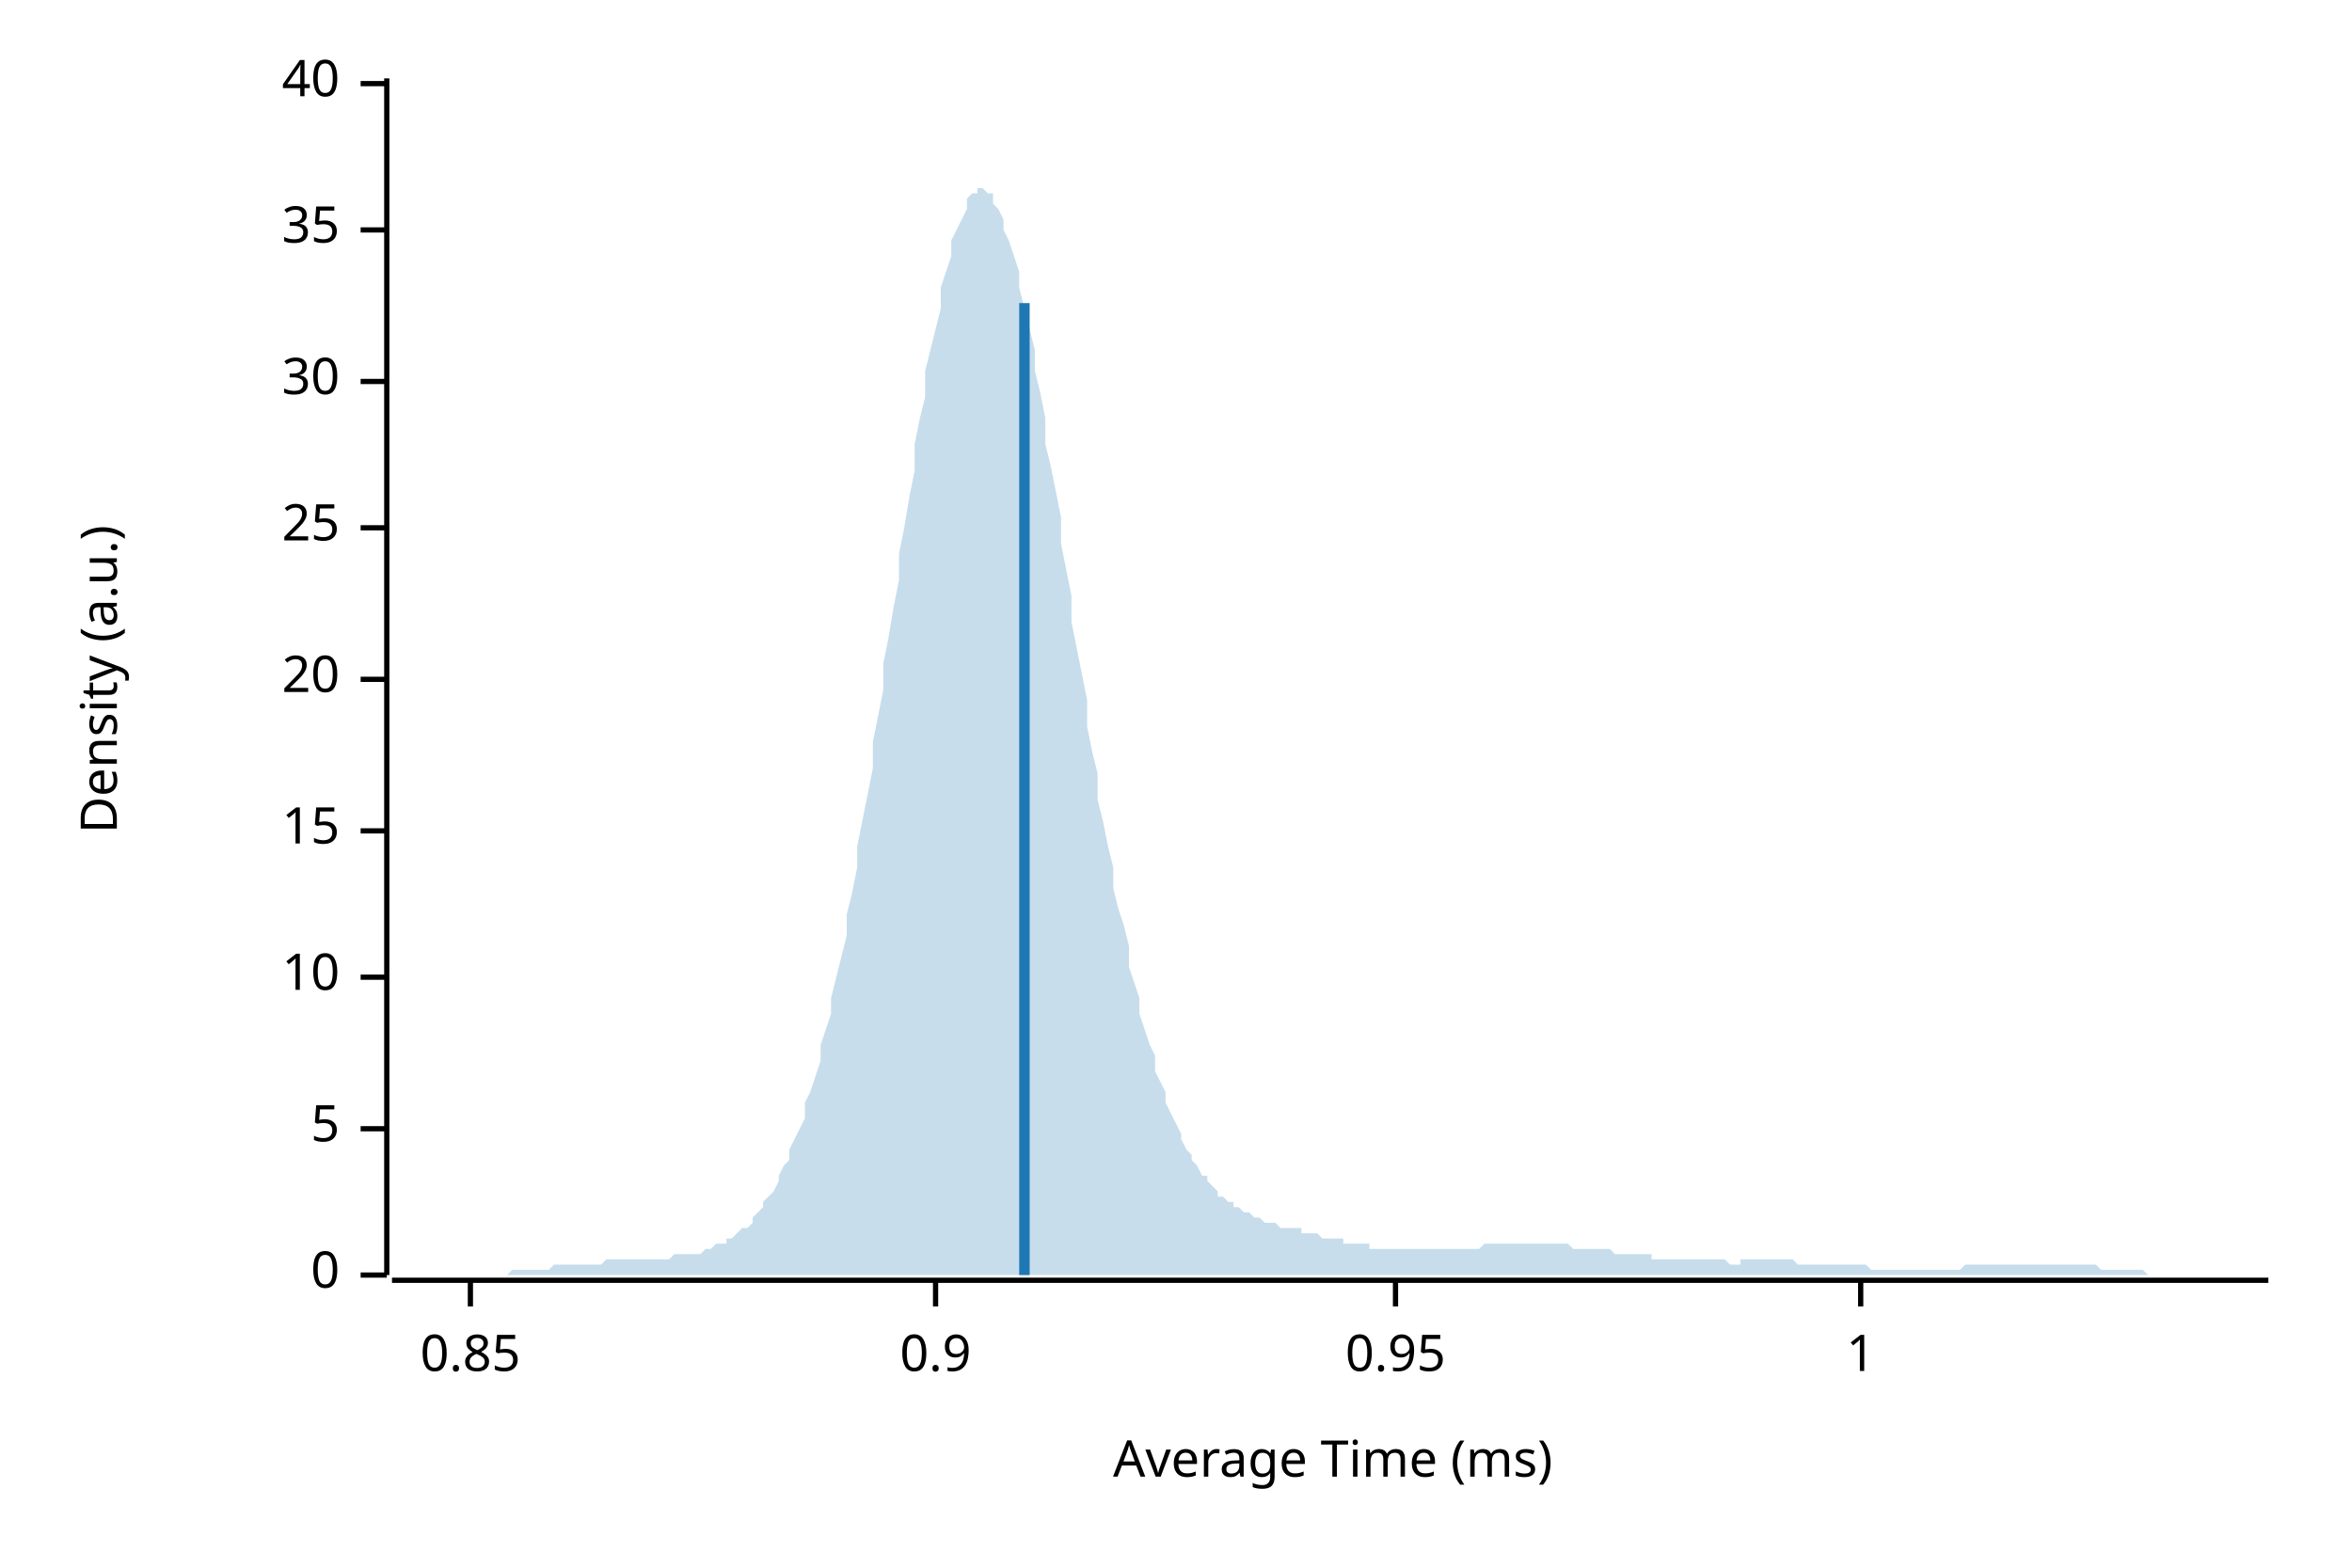
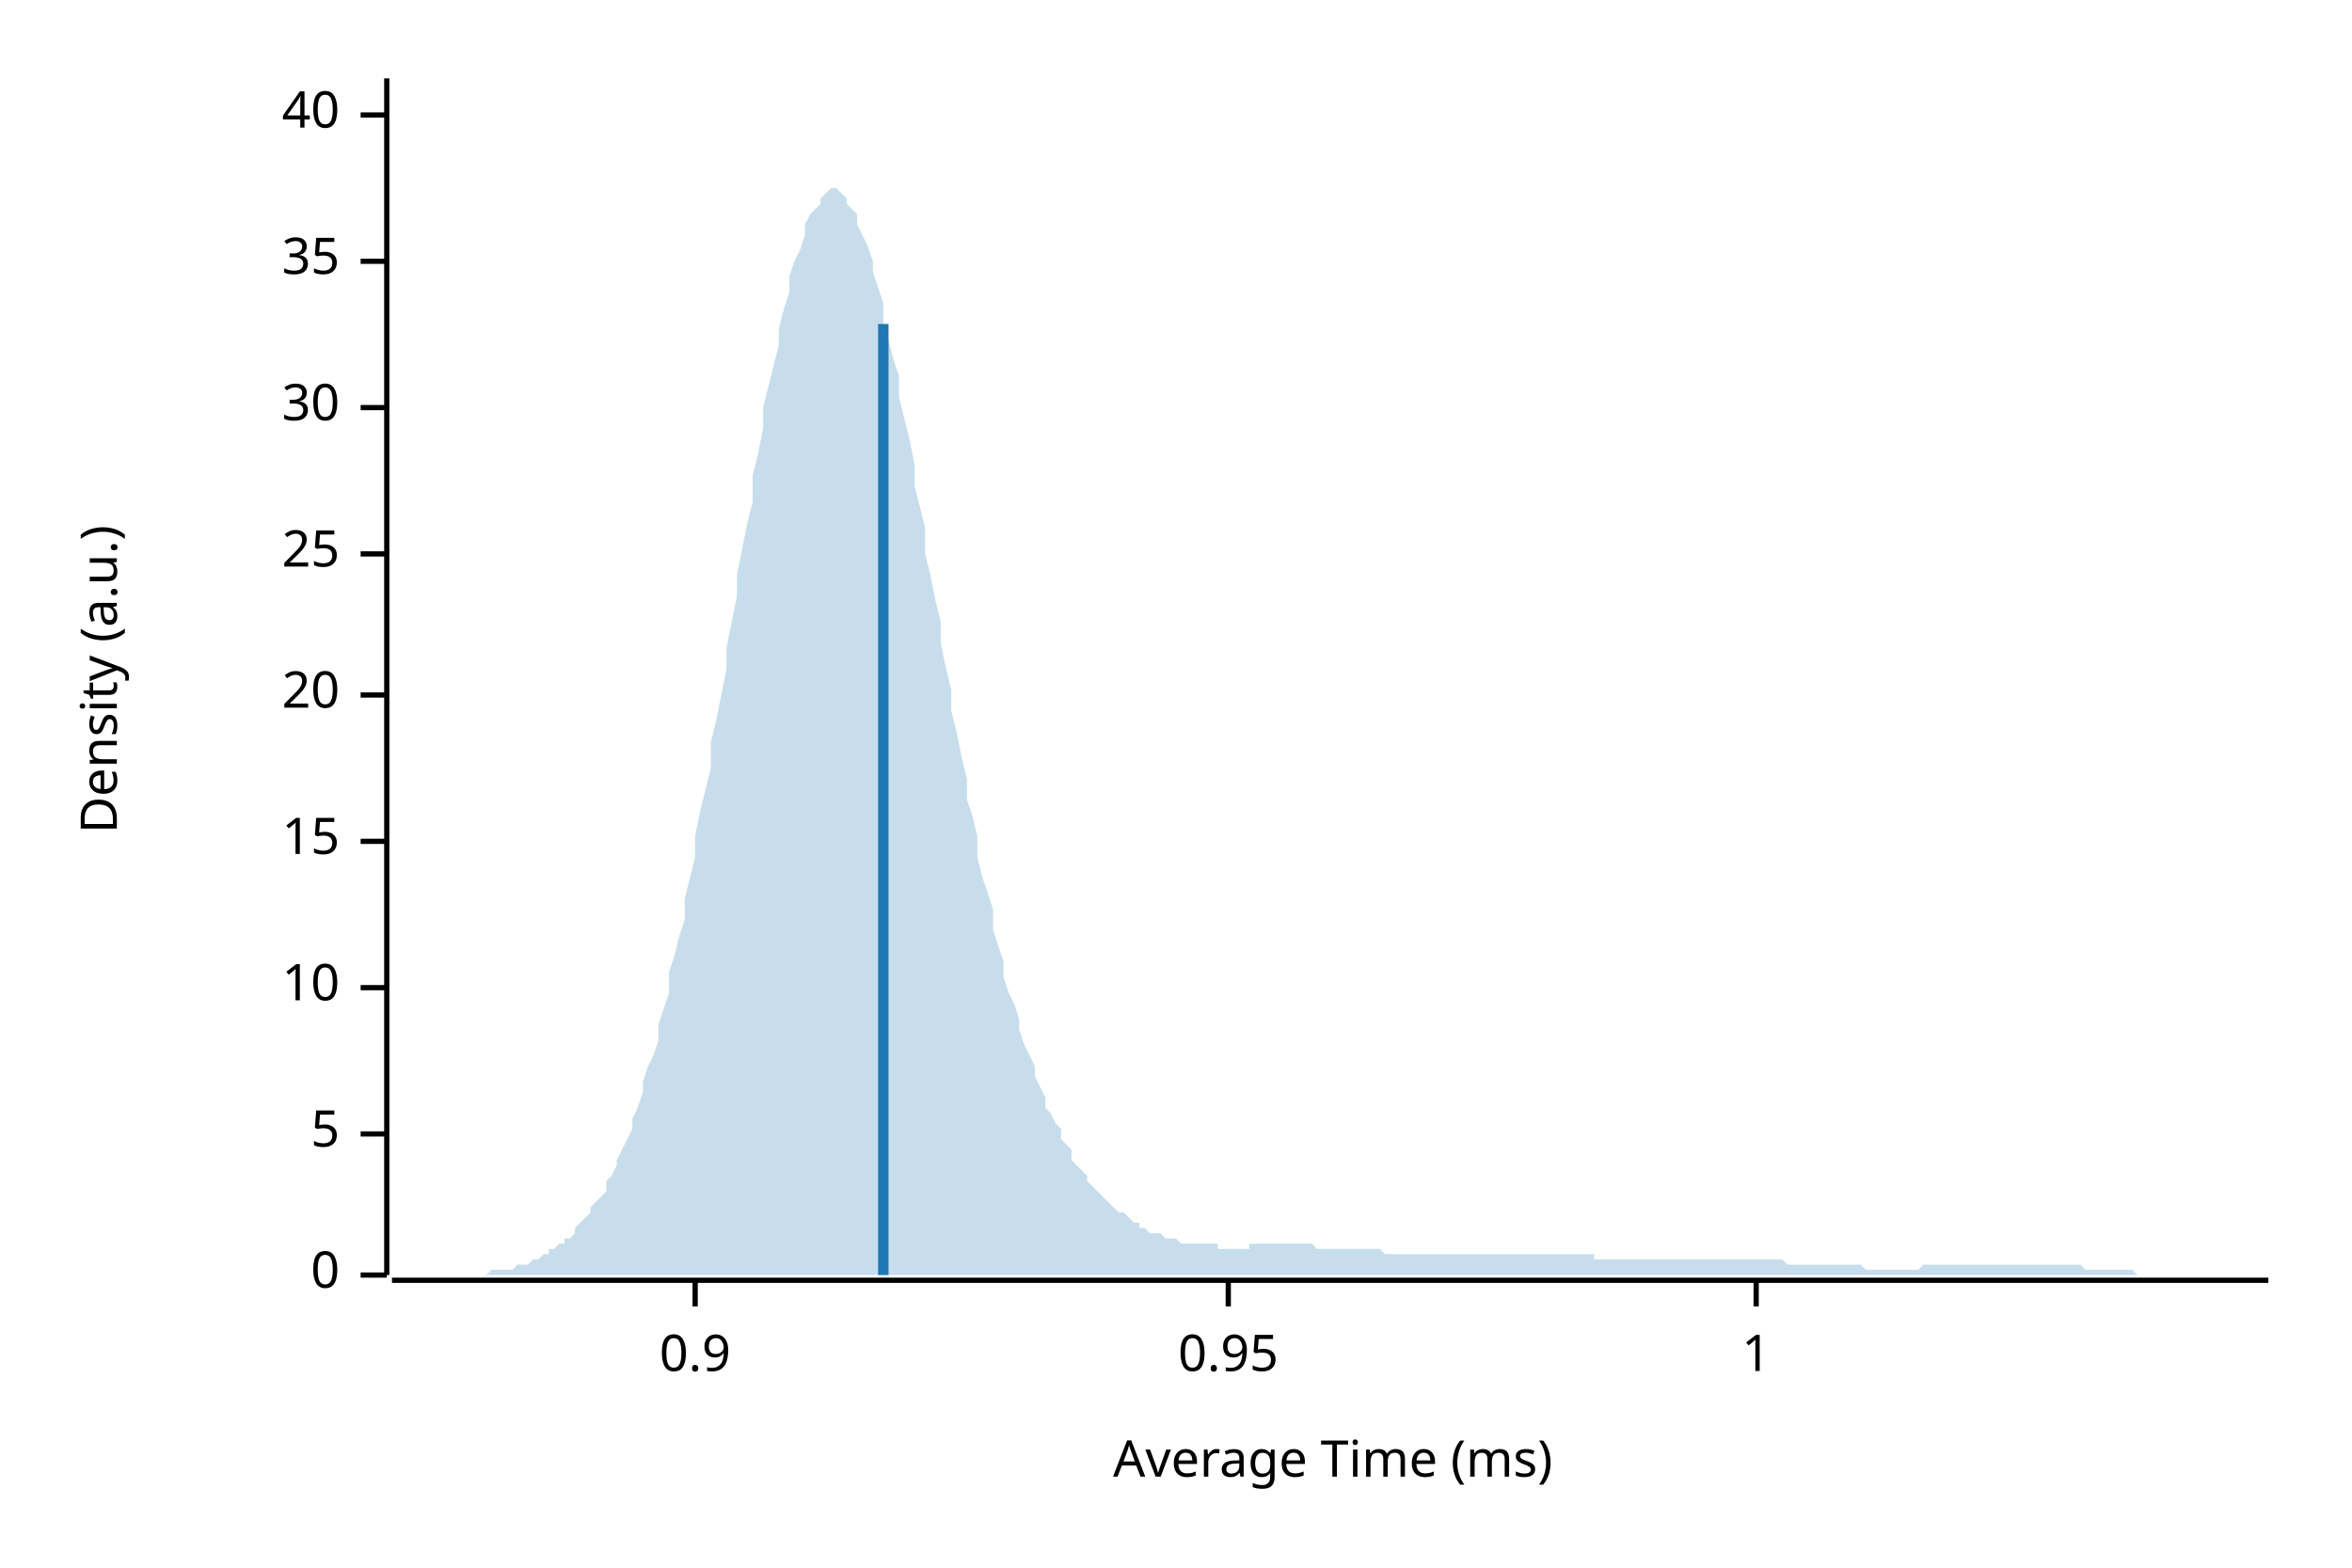
<svg xmlns="http://www.w3.org/2000/svg" width="450" height="300" viewBox="0 0 450 300">
  <text x="15" y="130" dy="0.76em" text-anchor="middle" font-family="sans-serif" font-size="9.677" opacity="1" fill="#000000" transform="rotate(270, 15, 130)">
Density (a.u.)
</text>
  <text x="255" y="285" dy="-0.5ex" text-anchor="middle" font-family="sans-serif" font-size="9.677" opacity="1" fill="#000000">
Average Time (ms)
</text>
  <polyline fill="none" opacity="1" stroke="#000000" stroke-width="1" points="74,15 74,244 " />
  <text x="65" y="244" dy="0.5ex" text-anchor="end" font-family="sans-serif" font-size="9.677" opacity="1" fill="#000000">
0
</text>
  <polyline fill="none" opacity="1" stroke="#000000" stroke-width="1" points="69,244 74,244 " />
-   <text x="65" y="216" dy="0.5ex" text-anchor="end" font-family="sans-serif" font-size="9.677" opacity="1" fill="#000000">
+   <text x="65" y="217" dy="0.5ex" text-anchor="end" font-family="sans-serif" font-size="9.677" opacity="1" fill="#000000">
5
</text>
-   <polyline fill="none" opacity="1" stroke="#000000" stroke-width="1" points="69,216 74,216 " />
-   <text x="65" y="187" dy="0.5ex" text-anchor="end" font-family="sans-serif" font-size="9.677" opacity="1" fill="#000000">
+   <polyline fill="none" opacity="1" stroke="#000000" stroke-width="1" points="69,217 74,217 " />
+   <text x="65" y="189" dy="0.5ex" text-anchor="end" font-family="sans-serif" font-size="9.677" opacity="1" fill="#000000">
10
</text>
-   <polyline fill="none" opacity="1" stroke="#000000" stroke-width="1" points="69,187 74,187 " />
-   <text x="65" y="159" dy="0.5ex" text-anchor="end" font-family="sans-serif" font-size="9.677" opacity="1" fill="#000000">
+   <polyline fill="none" opacity="1" stroke="#000000" stroke-width="1" points="69,189 74,189 " />
+   <text x="65" y="161" dy="0.5ex" text-anchor="end" font-family="sans-serif" font-size="9.677" opacity="1" fill="#000000">
15
</text>
-   <polyline fill="none" opacity="1" stroke="#000000" stroke-width="1" points="69,159 74,159 " />
-   <text x="65" y="130" dy="0.5ex" text-anchor="end" font-family="sans-serif" font-size="9.677" opacity="1" fill="#000000">
+   <polyline fill="none" opacity="1" stroke="#000000" stroke-width="1" points="69,161 74,161 " />
+   <text x="65" y="133" dy="0.5ex" text-anchor="end" font-family="sans-serif" font-size="9.677" opacity="1" fill="#000000">
20
</text>
-   <polyline fill="none" opacity="1" stroke="#000000" stroke-width="1" points="69,130 74,130 " />
-   <text x="65" y="101" dy="0.5ex" text-anchor="end" font-family="sans-serif" font-size="9.677" opacity="1" fill="#000000">
+   <polyline fill="none" opacity="1" stroke="#000000" stroke-width="1" points="69,133 74,133 " />
+   <text x="65" y="106" dy="0.5ex" text-anchor="end" font-family="sans-serif" font-size="9.677" opacity="1" fill="#000000">
25
</text>
-   <polyline fill="none" opacity="1" stroke="#000000" stroke-width="1" points="69,101 74,101 " />
-   <text x="65" y="73" dy="0.5ex" text-anchor="end" font-family="sans-serif" font-size="9.677" opacity="1" fill="#000000">
+   <polyline fill="none" opacity="1" stroke="#000000" stroke-width="1" points="69,106 74,106 " />
+   <text x="65" y="78" dy="0.5ex" text-anchor="end" font-family="sans-serif" font-size="9.677" opacity="1" fill="#000000">
30
</text>
-   <polyline fill="none" opacity="1" stroke="#000000" stroke-width="1" points="69,73 74,73 " />
-   <text x="65" y="44" dy="0.5ex" text-anchor="end" font-family="sans-serif" font-size="9.677" opacity="1" fill="#000000">
+   <polyline fill="none" opacity="1" stroke="#000000" stroke-width="1" points="69,78 74,78 " />
+   <text x="65" y="50" dy="0.5ex" text-anchor="end" font-family="sans-serif" font-size="9.677" opacity="1" fill="#000000">
35
</text>
-   <polyline fill="none" opacity="1" stroke="#000000" stroke-width="1" points="69,44 74,44 " />
-   <text x="65" y="16" dy="0.5ex" text-anchor="end" font-family="sans-serif" font-size="9.677" opacity="1" fill="#000000">
+   <polyline fill="none" opacity="1" stroke="#000000" stroke-width="1" points="69,50 74,50 " />
+   <text x="65" y="22" dy="0.5ex" text-anchor="end" font-family="sans-serif" font-size="9.677" opacity="1" fill="#000000">
40
</text>
-   <polyline fill="none" opacity="1" stroke="#000000" stroke-width="1" points="69,16 74,16 " />
+   <polyline fill="none" opacity="1" stroke="#000000" stroke-width="1" points="69,22 74,22 " />
  <polyline fill="none" opacity="1" stroke="#000000" stroke-width="1" points="75,245 434,245 " />
-   <text x="90" y="255" dy="0.76em" text-anchor="middle" font-family="sans-serif" font-size="9.677" opacity="1" fill="#000000">
- 0.85
- </text>
-   <polyline fill="none" opacity="1" stroke="#000000" stroke-width="1" points="90,245 90,250 " />
-   <text x="179" y="255" dy="0.76em" text-anchor="middle" font-family="sans-serif" font-size="9.677" opacity="1" fill="#000000">
+   <text x="133" y="255" dy="0.76em" text-anchor="middle" font-family="sans-serif" font-size="9.677" opacity="1" fill="#000000">
0.9
</text>
-   <polyline fill="none" opacity="1" stroke="#000000" stroke-width="1" points="179,245 179,250 " />
-   <text x="267" y="255" dy="0.76em" text-anchor="middle" font-family="sans-serif" font-size="9.677" opacity="1" fill="#000000">
+   <polyline fill="none" opacity="1" stroke="#000000" stroke-width="1" points="133,245 133,250 " />
+   <text x="235" y="255" dy="0.76em" text-anchor="middle" font-family="sans-serif" font-size="9.677" opacity="1" fill="#000000">
0.95
</text>
-   <polyline fill="none" opacity="1" stroke="#000000" stroke-width="1" points="267,245 267,250 " />
-   <text x="356" y="255" dy="0.76em" text-anchor="middle" font-family="sans-serif" font-size="9.677" opacity="1" fill="#000000">
+   <polyline fill="none" opacity="1" stroke="#000000" stroke-width="1" points="235,245 235,250 " />
+   <text x="336" y="255" dy="0.76em" text-anchor="middle" font-family="sans-serif" font-size="9.677" opacity="1" fill="#000000">
1
</text>
-   <polyline fill="none" opacity="1" stroke="#000000" stroke-width="1" points="356,245 356,250 " />
-   <polygon opacity="0.25" fill="#1F78B4" points="75,244 75,244 76,244 77,244 77,244 78,244 79,244 80,244 80,244 81,244 82,244 82,244 83,244 84,244 85,244 85,244 86,244 87,244 87,244 88,244 89,244 90,244 90,244 91,244 92,244 92,244 93,244 94,244 95,244 95,244 96,244 97,244 98,243 98,243 99,243 100,243 100,243 101,243 102,243 103,243 103,243 104,243 105,243 105,243 106,242 107,242 108,242 108,242 109,242 110,242 110,242 111,242 112,242 113,242 113,242 114,242 115,242 116,241 116,241 117,241 118,241 118,241 119,241 120,241 121,241 121,241 122,241 123,241 123,241 124,241 125,241 126,241 126,241 127,241 128,241 128,241 129,240 130,240 131,240 131,240 132,240 133,240 133,240 134,240 135,239 136,239 136,239 137,238 138,238 139,238 139,237 140,237 141,236 141,236 142,235 143,235 144,234 144,233 145,232 146,231 146,230 147,229 148,228 149,226 149,225 150,223 151,222 151,220 152,218 153,216 154,214 154,211 155,209 156,206 157,203 157,200 158,197 159,194 159,191 160,187 161,183 162,179 162,175 163,171 164,166 164,162 165,157 166,152 167,147 167,142 168,137 169,132 169,127 170,122 171,116 172,111 172,106 173,101 174,95 175,90 175,85 176,80 177,76 177,71 178,67 179,63 180,59 180,55 181,52 182,49 182,46 183,44 184,42 185,40 185,38 186,37 187,37 187,36 188,36 189,37 190,37 190,39 191,40 192,42 192,44 193,46 194,49 195,52 195,55 196,59 197,63 198,67 198,71 199,75 200,80 200,85 201,89 202,94 203,99 203,104 204,109 205,114 205,119 206,124 207,129 208,134 208,139 209,144 210,148 210,153 211,157 212,162 213,166 213,170 214,174 215,177 216,181 216,185 217,188 218,191 218,194 219,197 220,200 221,202 221,205 222,207 223,209 223,211 224,213 225,215 226,217 226,218 227,220 228,221 228,222 229,223 230,225 231,225 231,226 232,227 233,228 233,229 234,229 235,230 236,230 236,231 237,231 238,232 239,232 239,232 240,233 241,233 241,233 242,234 243,234 244,234 244,234 245,235 246,235 246,235 247,235 248,235 249,235 249,236 250,236 251,236 251,236 252,236 253,237 254,237 254,237 255,237 256,237 257,237 257,238 258,238 259,238 259,238 260,238 261,238 262,238 262,239 263,239 264,239 264,239 265,239 266,239 267,239 267,239 268,239 269,239 269,239 270,239 271,239 272,239 272,239 273,239 274,239 275,239 275,239 276,239 277,239 277,239 278,239 279,239 280,239 280,239 281,239 282,239 282,239 283,239 284,238 285,238 285,238 286,238 287,238 287,238 288,238 289,238 290,238 290,238 291,238 292,238 292,238 293,238 294,238 295,238 295,238 296,238 297,238 298,238 298,238 299,238 300,238 300,238 301,239 302,239 303,239 303,239 304,239 305,239 305,239 306,239 307,239 308,239 308,239 309,240 310,240 310,240 311,240 312,240 313,240 313,240 314,240 315,240 316,240 316,241 317,241 318,241 318,241 319,241 320,241 321,241 321,241 322,241 323,241 323,241 324,241 325,241 326,241 326,241 327,241 328,241 328,241 329,241 330,241 331,242 331,242 332,242 333,242 333,241 334,241 335,241 336,241 336,241 337,241 338,241 339,241 339,241 340,241 341,241 341,241 342,241 343,241 344,242 344,242 345,242 346,242 346,242 347,242 348,242 349,242 349,242 350,242 351,242 351,242 352,242 353,242 354,242 354,242 355,242 356,242 357,242 357,242 358,243 359,243 359,243 360,243 361,243 362,243 362,243 363,243 364,243 364,243 365,243 366,243 367,243 367,243 368,243 369,243 369,243 370,243 371,243 372,243 372,243 373,243 374,243 375,243 375,243 376,242 377,242 377,242 378,242 379,242 380,242 380,242 381,242 382,242 382,242 383,242 384,242 385,242 385,242 386,242 387,242 387,242 388,242 389,242 390,242 390,242 391,242 392,242 392,242 393,242 394,242 395,242 395,242 396,242 397,242 398,242 398,242 399,242 400,242 400,242 401,242 402,243 403,243 403,243 404,243 405,243 405,243 406,243 407,243 408,243 408,243 409,243 410,243 410,243 411,244 412,244 413,244 413,244 414,244 415,244 416,244 416,244 417,244 418,244 418,244 419,244 420,244 421,244 421,244 422,244 423,244 423,244 424,244 425,244 426,244 426,244 427,244 428,244 428,244 429,244 430,244 431,244 431,244 432,244 433,244 434,244 434,244 75,244 " />
-   <polyline fill="none" opacity="1" stroke="#1F78B4" stroke-width="2" points="196,244 196,58 " />
+   <polyline fill="none" opacity="1" stroke="#000000" stroke-width="1" points="336,245 336,250 " />
+   <polygon opacity="0.25" fill="#1F78B4" points="75,244 75,244 76,244 77,244 77,244 78,244 79,244 80,244 80,244 81,244 82,244 82,244 83,244 84,244 85,244 85,244 86,244 87,244 87,244 88,244 89,244 90,244 90,244 91,244 92,244 92,244 93,244 94,243 95,243 95,243 96,243 97,243 98,243 98,243 99,242 100,242 100,242 101,242 102,241 103,241 103,241 104,240 105,240 105,239 106,239 107,238 108,238 108,237 109,237 110,236 110,235 111,234 112,233 113,232 113,231 114,230 115,229 116,228 116,226 117,225 118,223 118,222 119,220 120,218 121,216 121,214 122,212 123,209 123,207 124,204 125,202 126,199 126,196 127,193 128,190 128,186 129,183 130,179 131,176 131,172 132,168 133,164 133,160 134,155 135,151 136,147 136,142 137,138 138,133 139,128 139,124 140,119 141,114 141,110 142,105 143,100 144,96 144,91 145,87 146,82 146,78 147,74 148,70 149,66 149,63 150,59 151,56 151,53 152,50 153,48 154,45 154,43 155,41 156,40 157,39 157,38 158,37 159,36 159,36 160,36 161,37 162,38 162,39 163,40 164,41 164,43 165,45 166,47 167,50 167,52 168,55 169,58 169,62 170,65 171,69 172,72 172,76 173,80 174,84 175,89 175,93 176,97 177,101 177,106 178,110 179,115 180,119 180,123 181,128 182,132 182,136 183,140 184,145 185,149 185,153 186,156 187,160 187,164 188,168 189,171 190,174 190,178 191,181 192,184 192,187 193,190 194,192 195,195 195,197 196,200 197,202 198,204 198,206 199,208 200,210 200,212 201,213 202,215 203,216 203,218 204,219 205,220 205,222 206,223 207,224 208,225 208,226 209,227 210,228 210,228 211,229 212,230 213,231 213,231 214,232 215,232 216,233 216,233 217,234 218,234 218,235 219,235 220,236 221,236 221,236 222,236 223,237 223,237 224,237 225,237 226,238 226,238 227,238 228,238 228,238 229,238 230,238 231,238 231,238 232,238 233,238 233,239 234,239 235,239 236,239 236,239 237,239 238,239 239,239 239,238 240,238 241,238 241,238 242,238 243,238 244,238 244,238 245,238 246,238 246,238 247,238 248,238 249,238 249,238 250,238 251,238 251,238 252,239 253,239 254,239 254,239 255,239 256,239 257,239 257,239 258,239 259,239 259,239 260,239 261,239 262,239 262,239 263,239 264,239 264,239 265,240 266,240 267,240 267,240 268,240 269,240 269,240 270,240 271,240 272,240 272,240 273,240 274,240 275,240 275,240 276,240 277,240 277,240 278,240 279,240 280,240 280,240 281,240 282,240 282,240 283,240 284,240 285,240 285,240 286,240 287,240 287,240 288,240 289,240 290,240 290,240 291,240 292,240 292,240 293,240 294,240 295,240 295,240 296,240 297,240 298,240 298,240 299,240 300,240 300,240 301,240 302,240 303,240 303,240 304,240 305,240 305,241 306,241 307,241 308,241 308,241 309,241 310,241 310,241 311,241 312,241 313,241 313,241 314,241 315,241 316,241 316,241 317,241 318,241 318,241 319,241 320,241 321,241 321,241 322,241 323,241 323,241 324,241 325,241 326,241 326,241 327,241 328,241 328,241 329,241 330,241 331,241 331,241 332,241 333,241 333,241 334,241 335,241 336,241 336,241 337,241 338,241 339,241 339,241 340,241 341,241 341,241 342,242 343,242 344,242 344,242 345,242 346,242 346,242 347,242 348,242 349,242 349,242 350,242 351,242 351,242 352,242 353,242 354,242 354,242 355,242 356,242 357,243 357,243 358,243 359,243 359,243 360,243 361,243 362,243 362,243 363,243 364,243 364,243 365,243 366,243 367,243 367,243 368,242 369,242 369,242 370,242 371,242 372,242 372,242 373,242 374,242 375,242 375,242 376,242 377,242 377,242 378,242 379,242 380,242 380,242 381,242 382,242 382,242 383,242 384,242 385,242 385,242 386,242 387,242 387,242 388,242 389,242 390,242 390,242 391,242 392,242 392,242 393,242 394,242 395,242 395,242 396,242 397,242 398,242 398,242 399,243 400,243 400,243 401,243 402,243 403,243 403,243 404,243 405,243 405,243 406,243 407,243 408,243 408,243 409,244 410,244 410,244 411,244 412,244 413,244 413,244 414,244 415,244 416,244 416,244 417,244 418,244 418,244 419,244 420,244 421,244 421,244 422,244 423,244 423,244 424,244 425,244 426,244 426,244 427,244 428,244 428,244 429,244 430,244 431,244 431,244 432,244 433,244 434,244 434,244 75,244 " />
+   <polyline fill="none" opacity="1" stroke="#1F78B4" stroke-width="2" points="169,244 169,62 " />
</svg>
